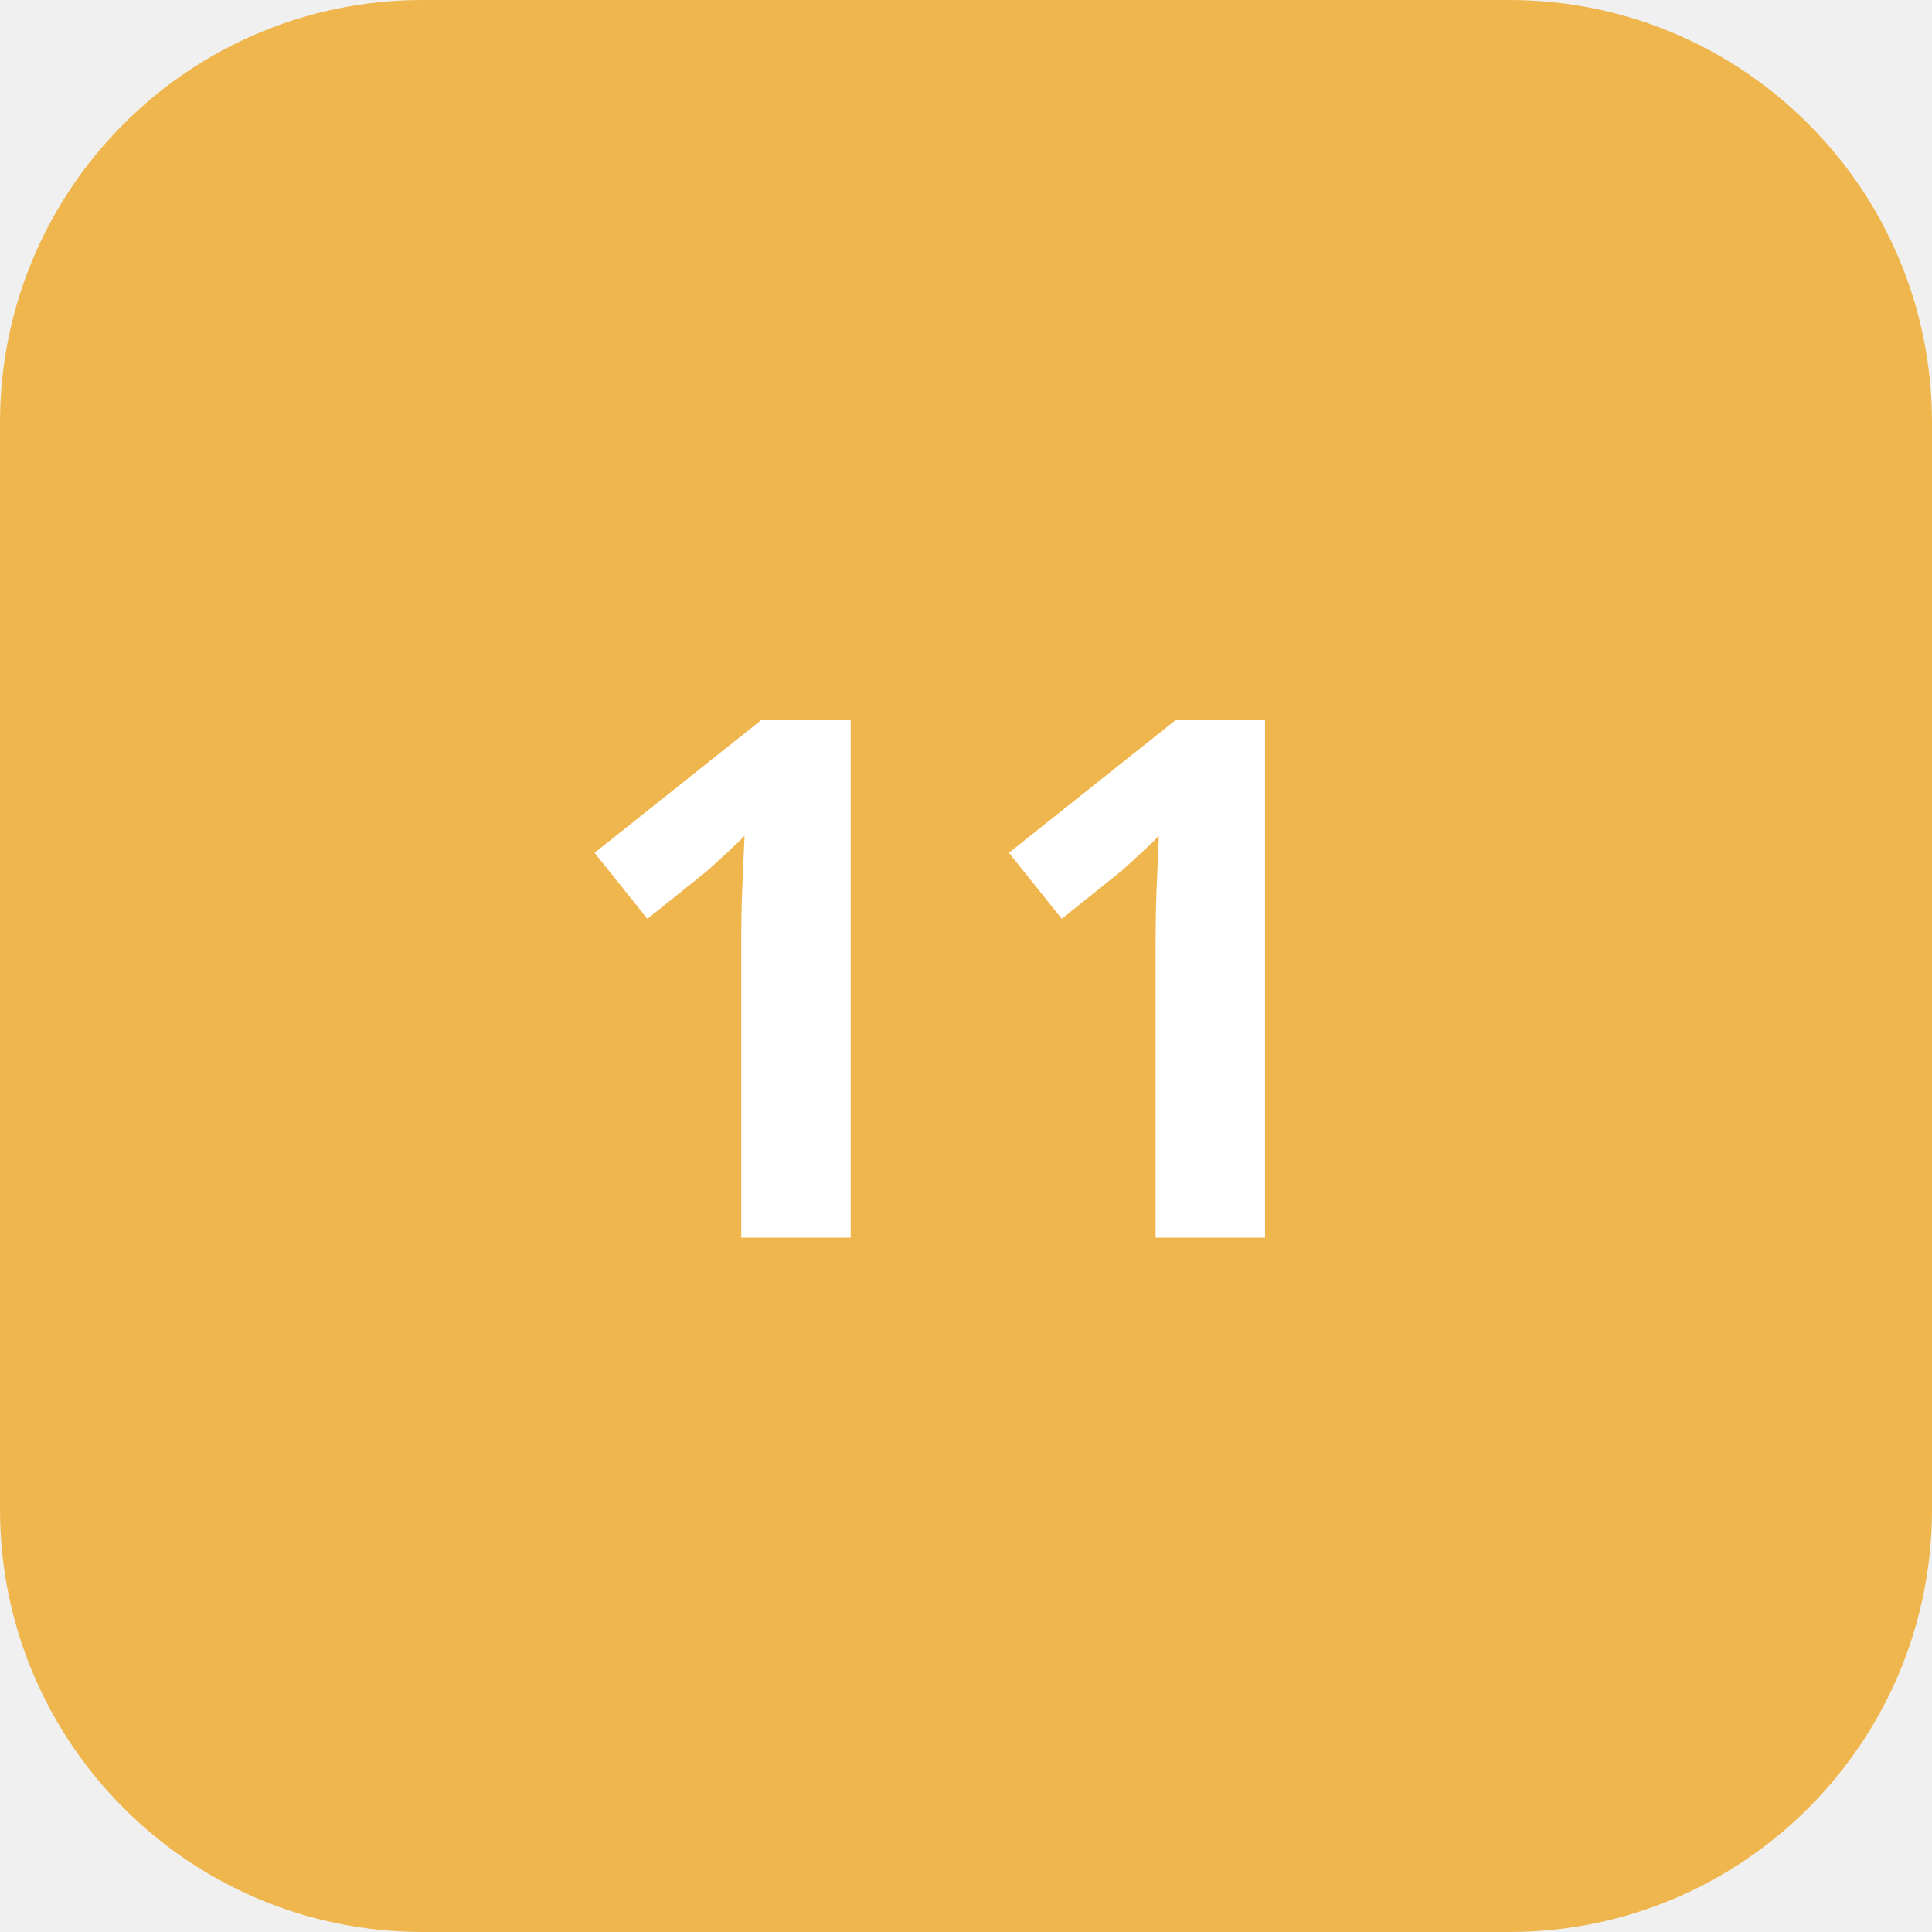
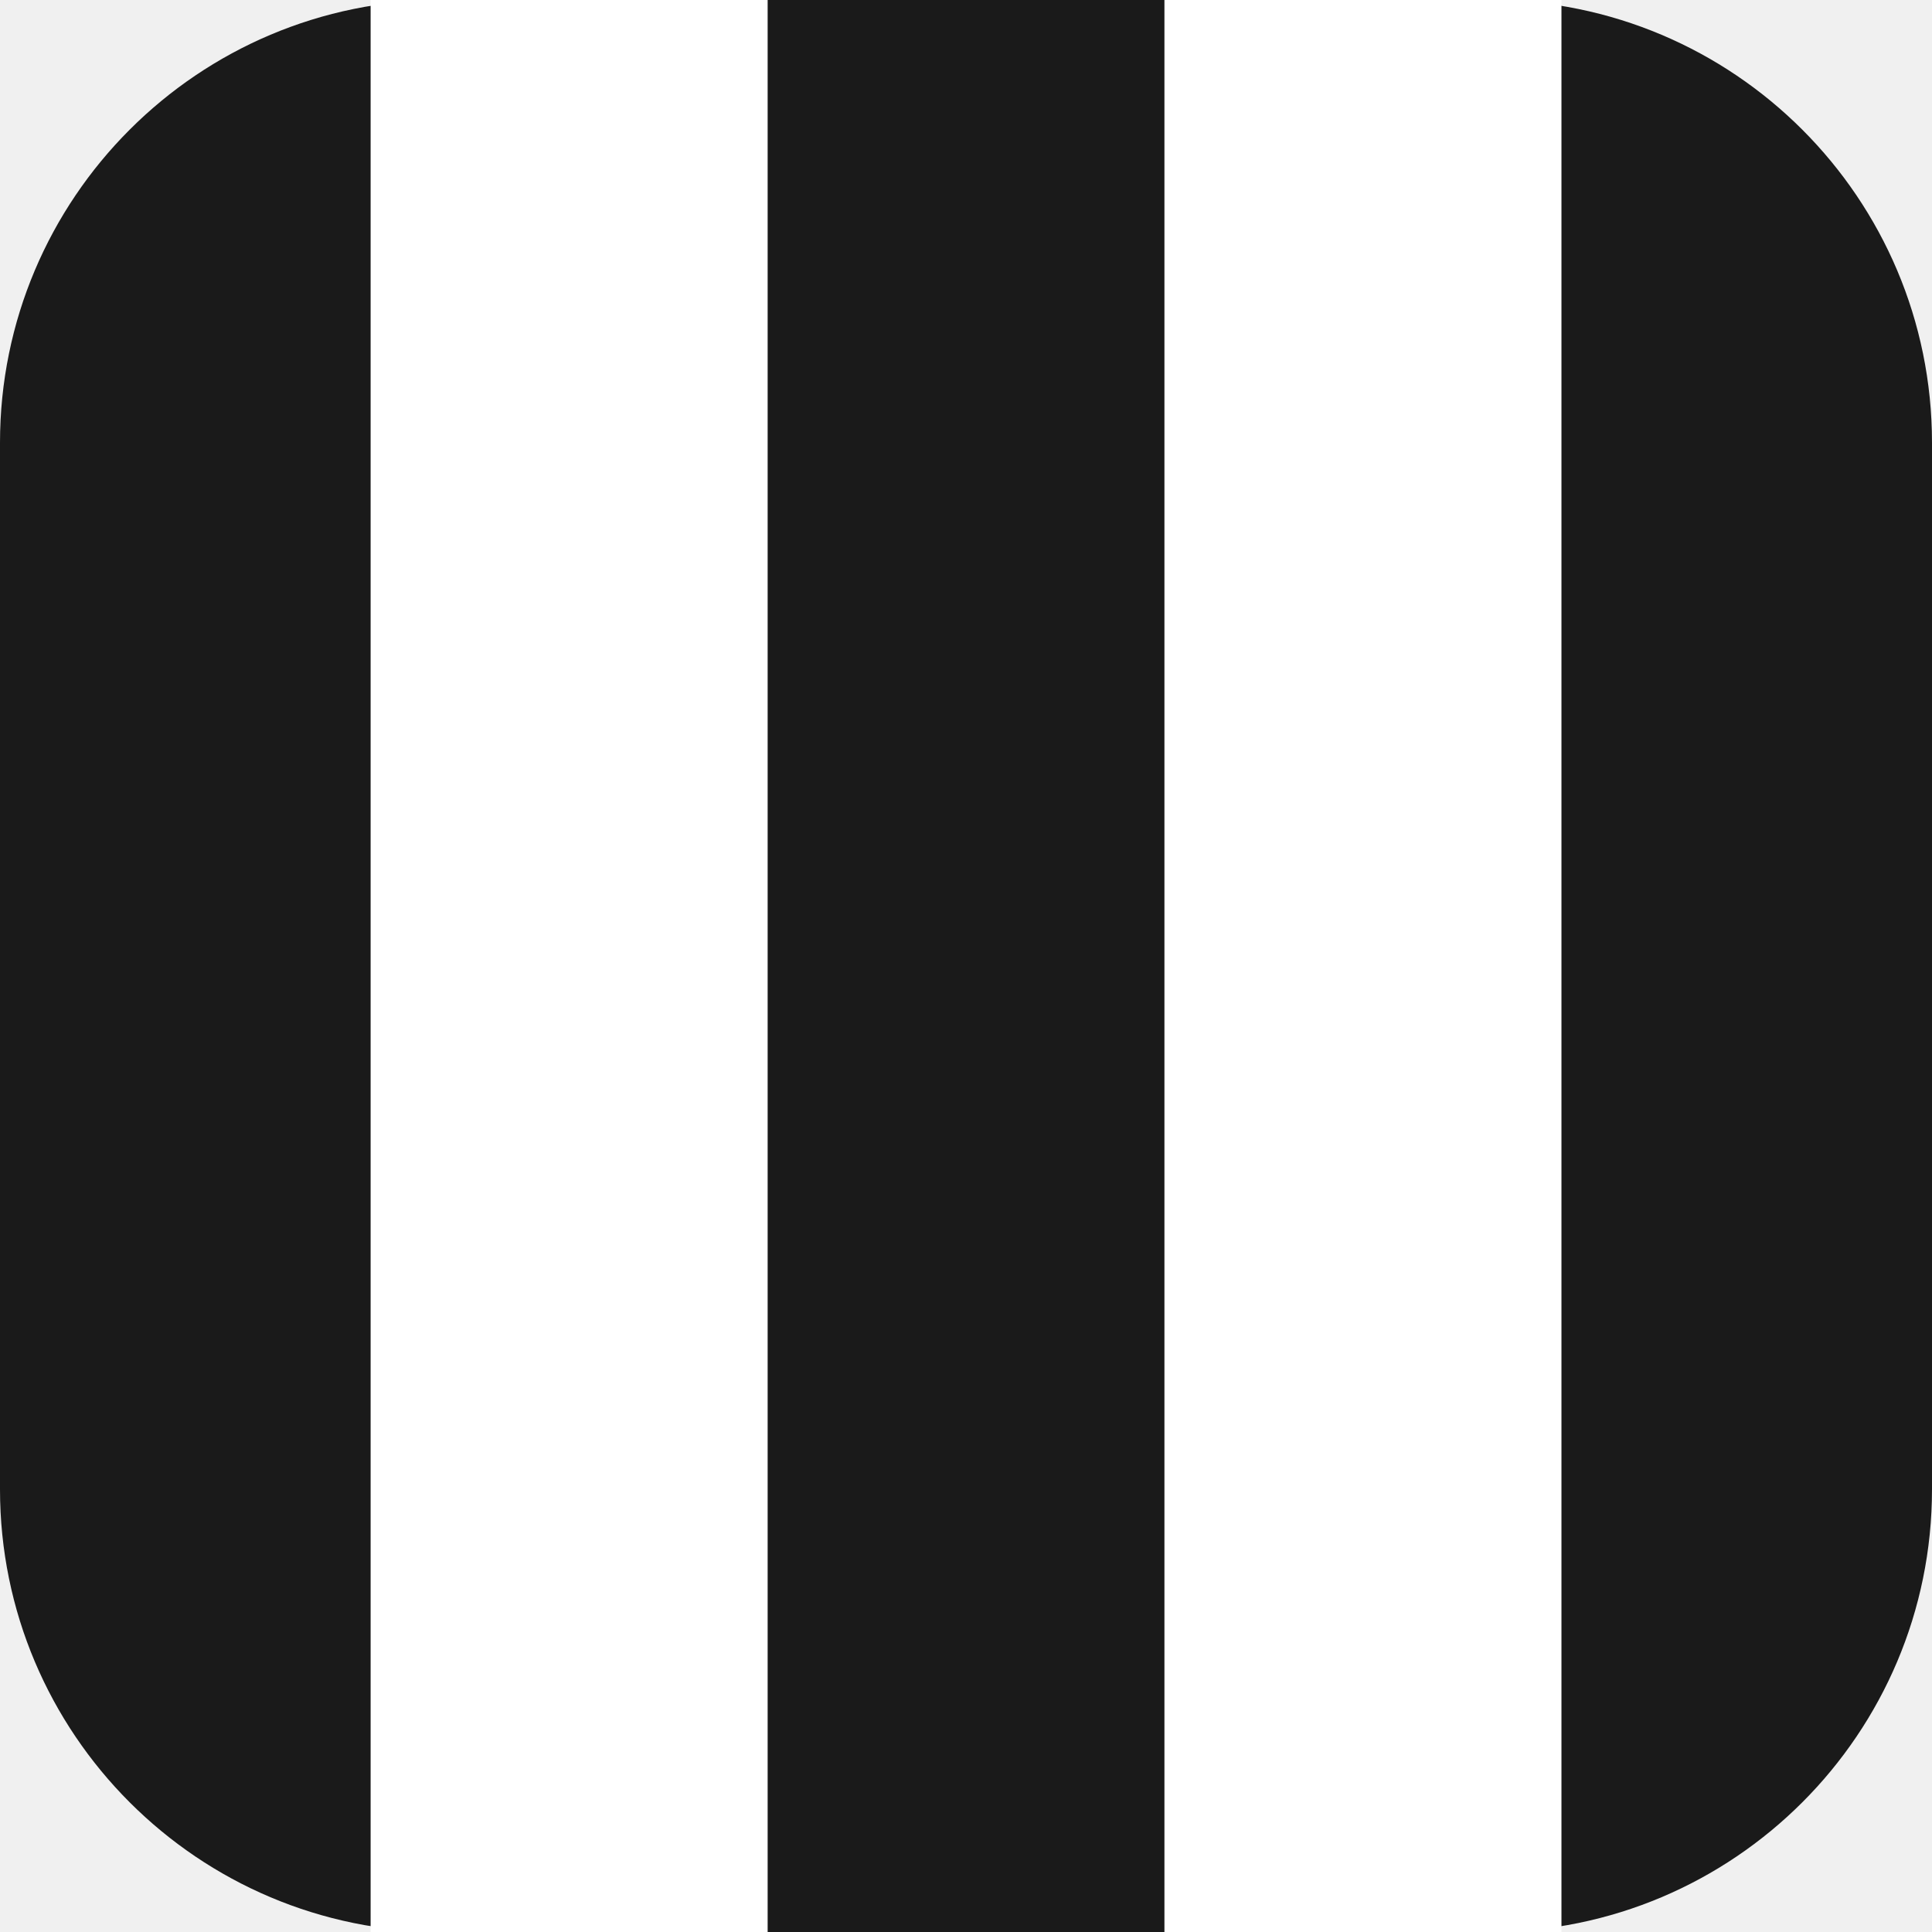
- <svg xmlns="http://www.w3.org/2000/svg" viewBox="0 0 64 64">
-   <rect width="64" height="64" rx="14" fill="#EFB64E" />
-   <text x="32" y="41" font-family="system-ui,sans-serif" font-size="24" font-weight="700" fill="white" text-anchor="middle">11</text>
+ <svg xmlns="http://www.w3.org/2000/svg" viewBox="0 0 24 24">
+   <rect width="24" height="24" rx="5.5" fill="#1A1A1A" />
+   <path fill="white" d="M4.604 0v24h4.932V0zm9.861 0v24h4.932V0z" />
</svg>
